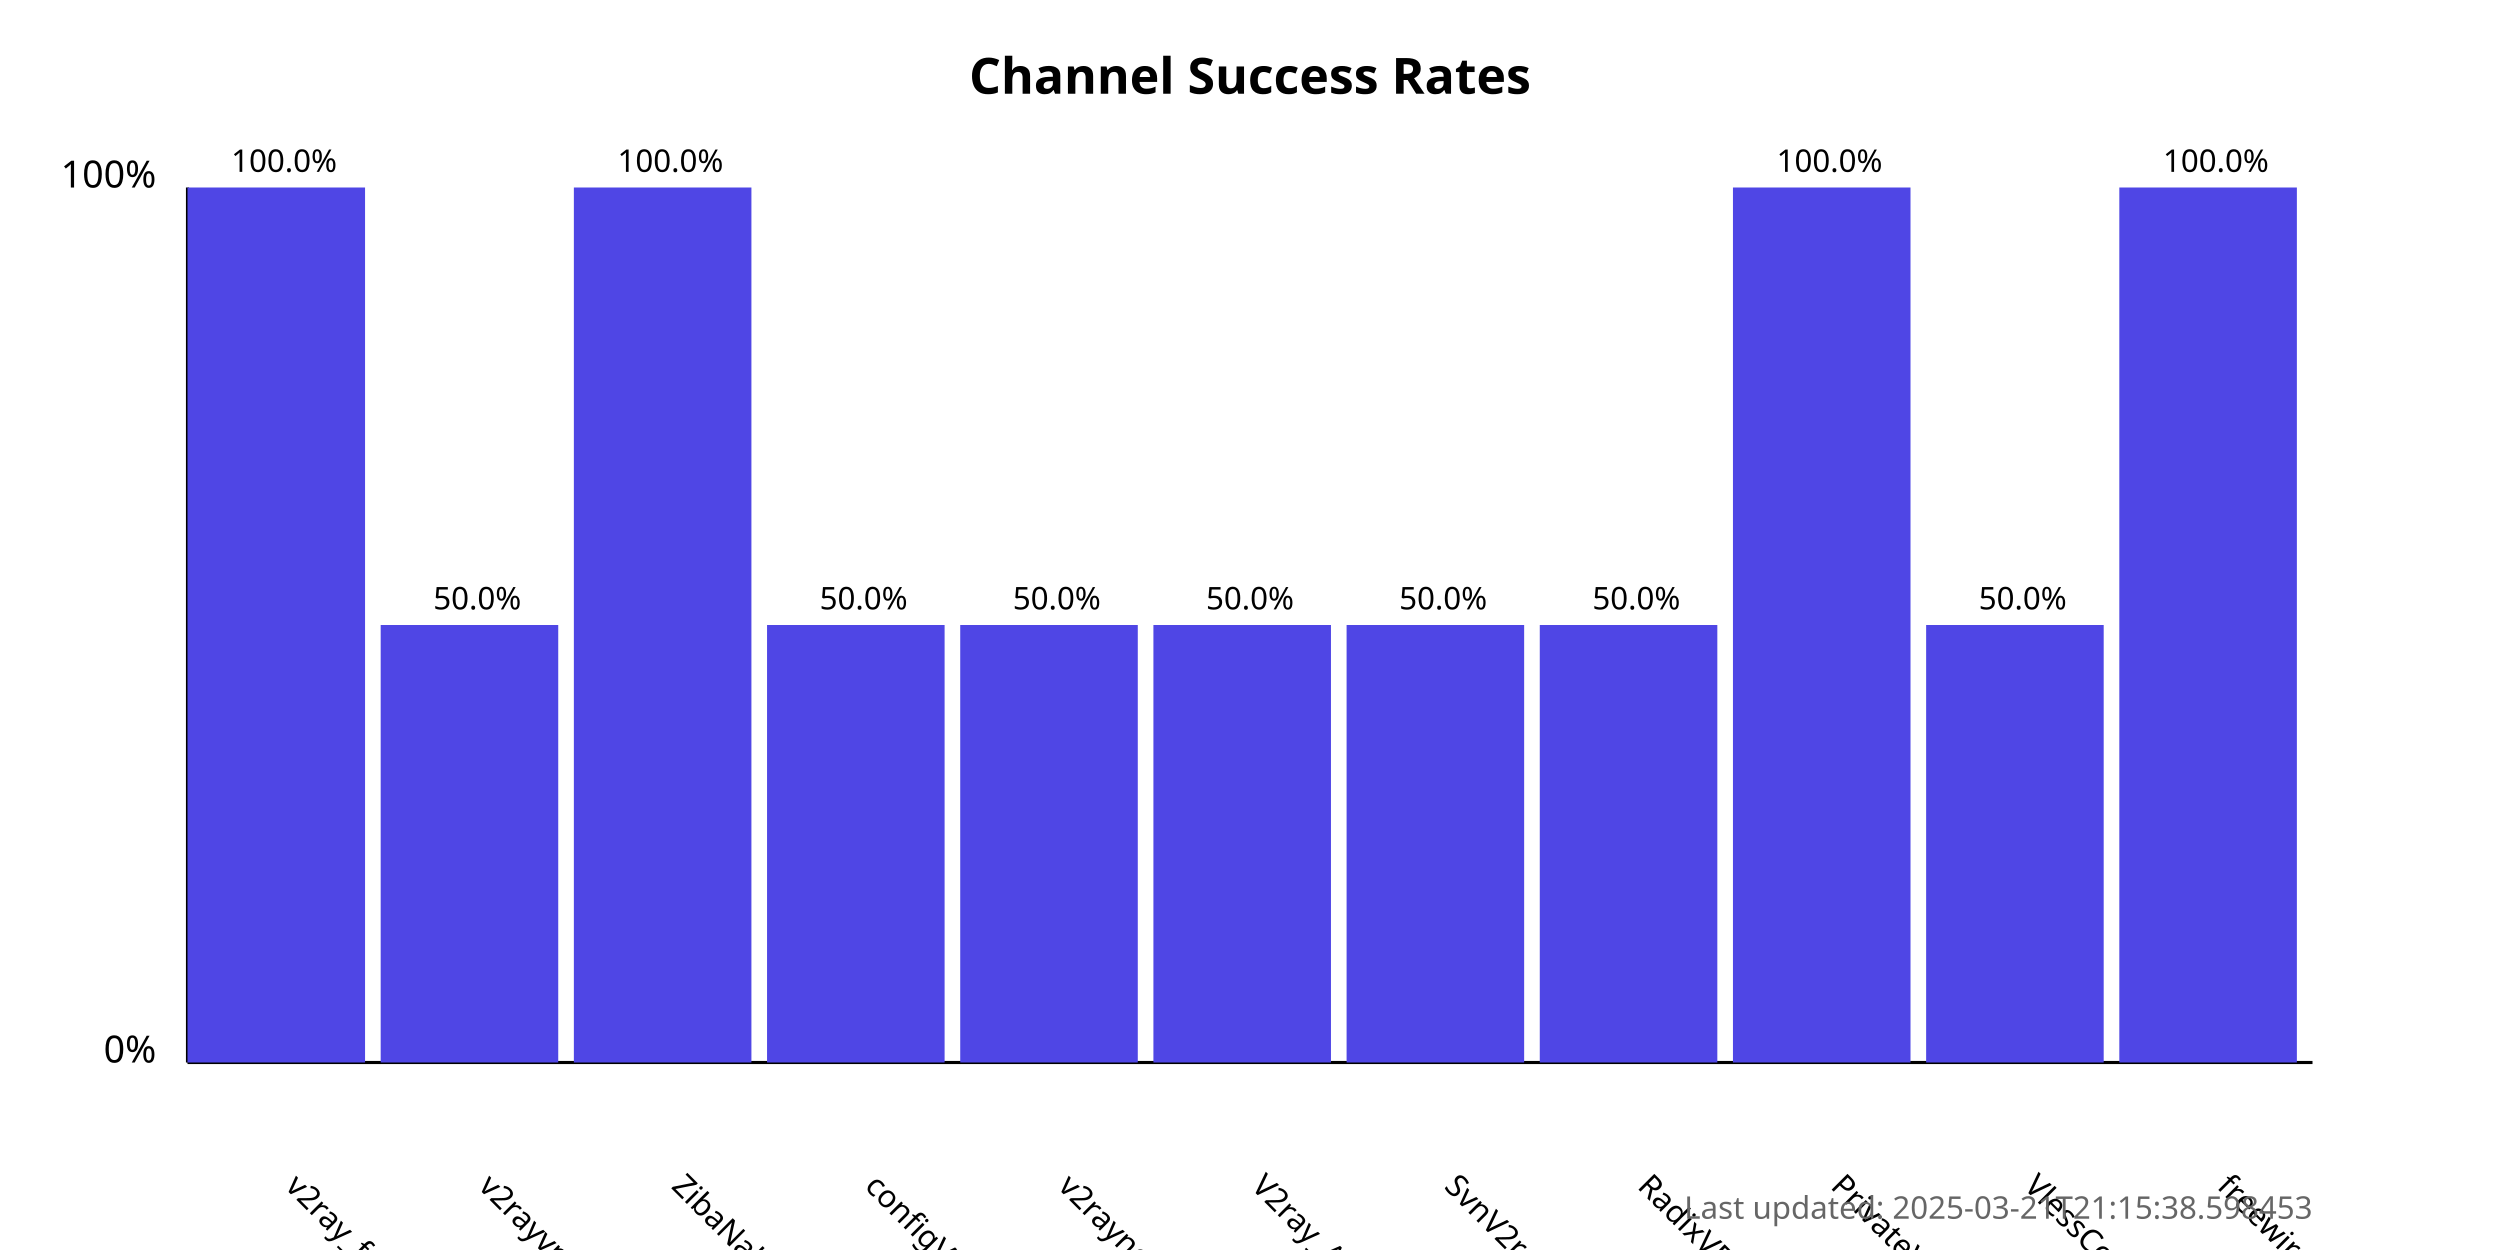
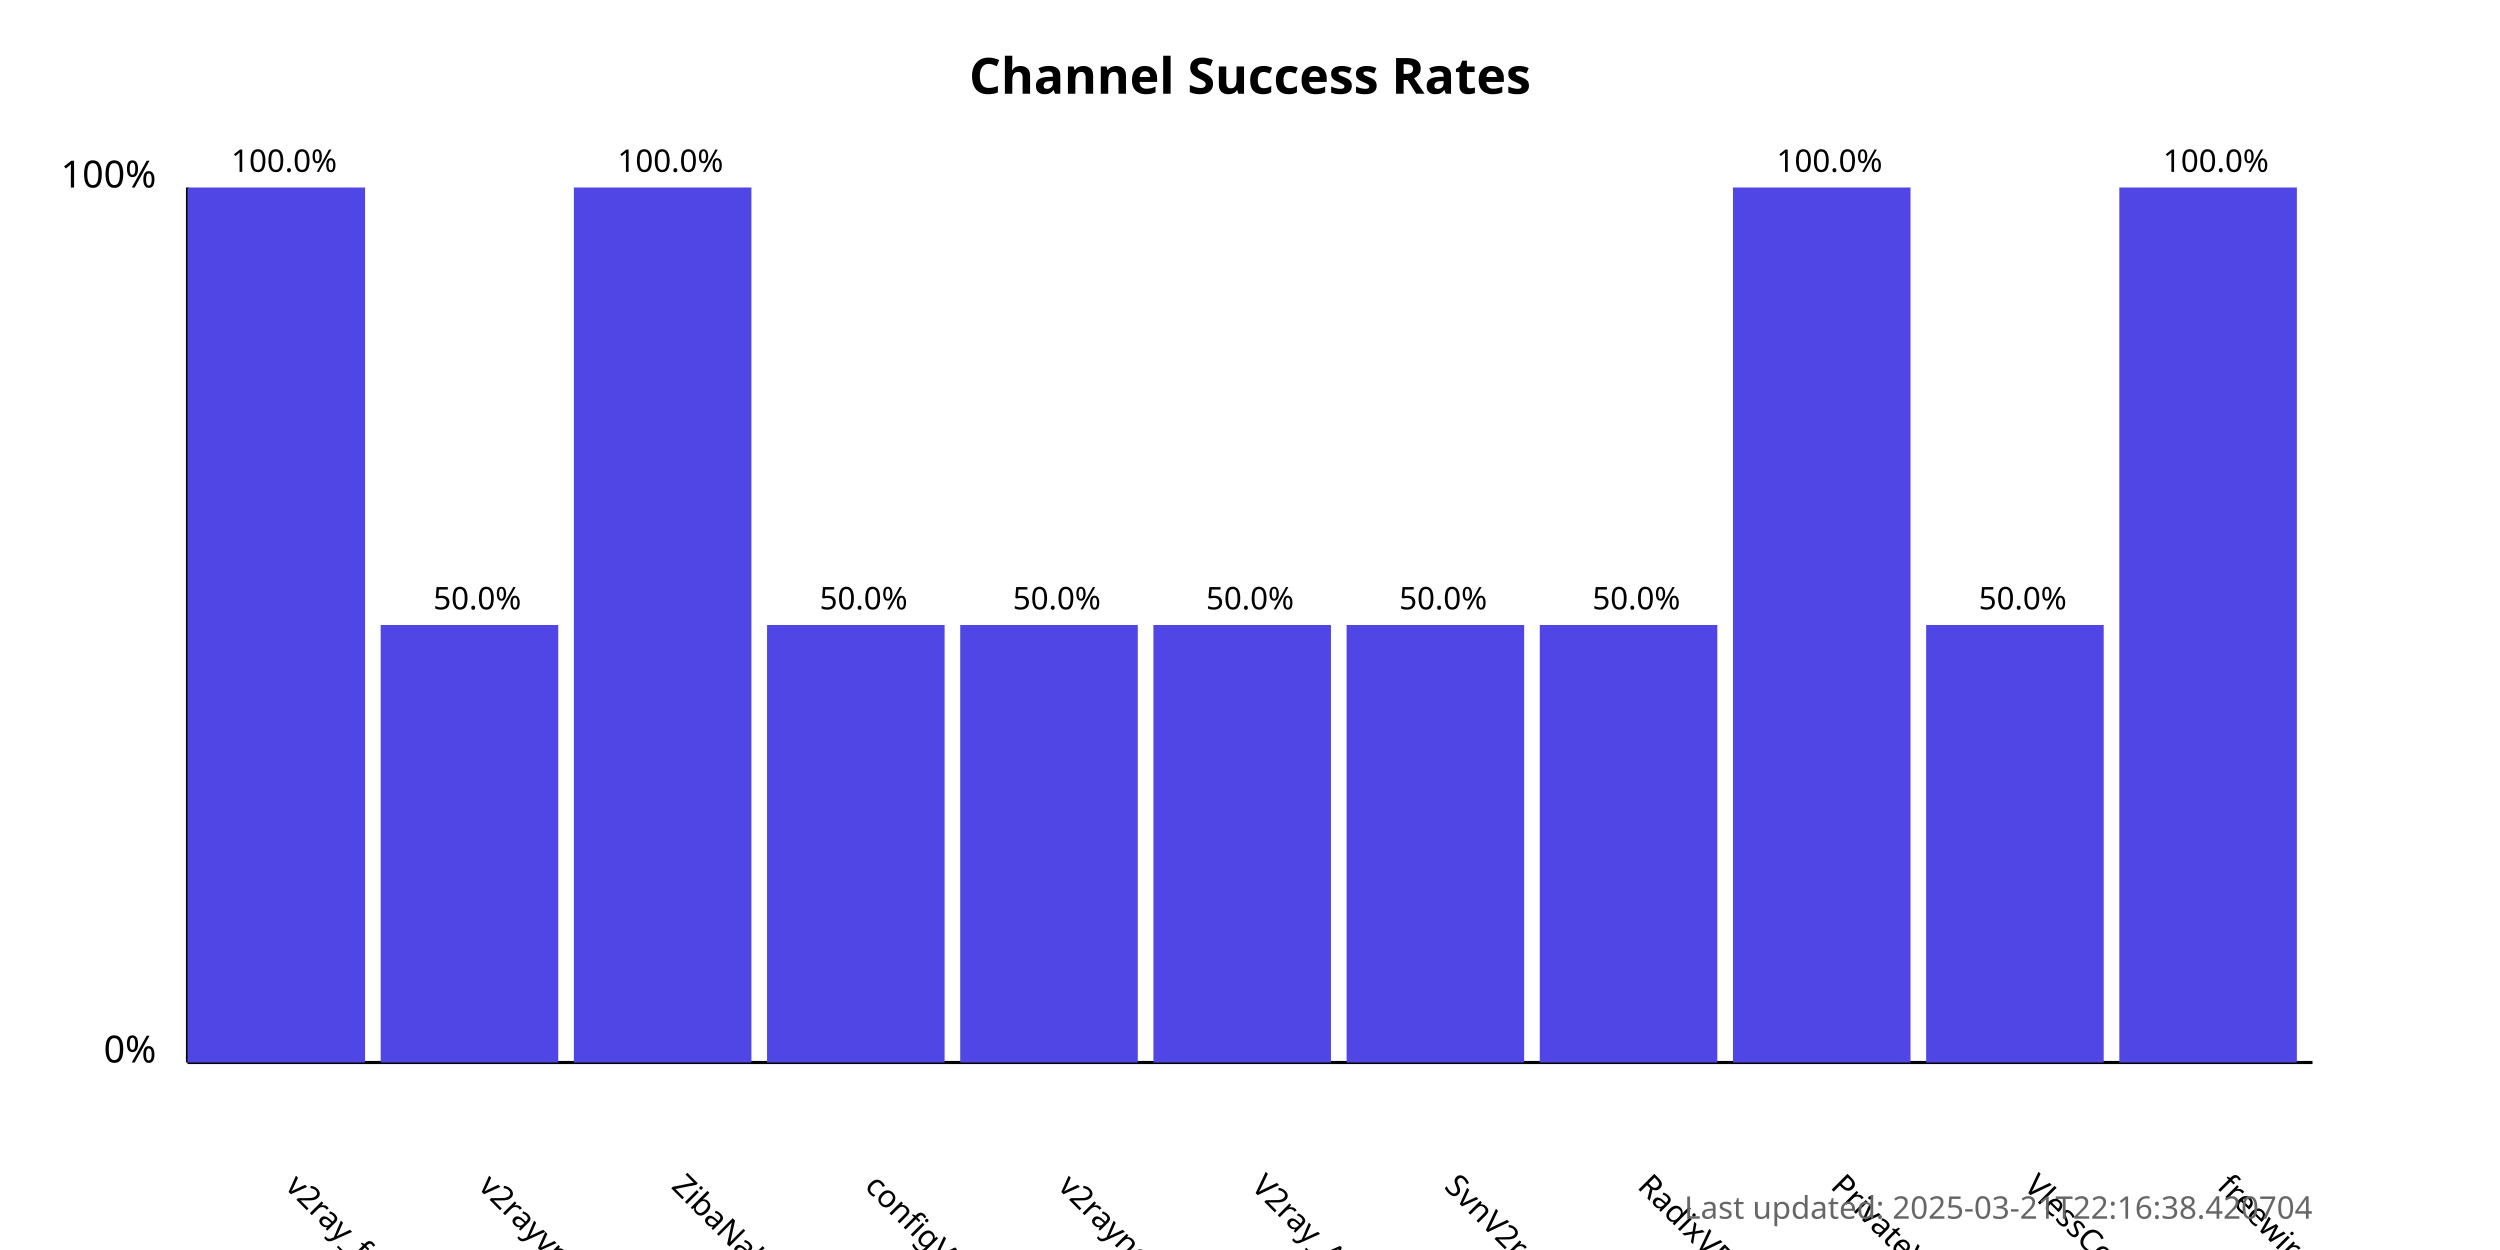
<svg xmlns="http://www.w3.org/2000/svg" width="800" height="400">
  <style>
            .chart-title { font: bold 16px sans-serif; }
            .axis-label { font: 12px sans-serif; }
            .tick-label { font: 10px sans-serif; }
            .bar { fill: #4f46e5; }
            .bar:hover { fill: #6366f1; }
            .timestamp { font: 10px sans-serif; fill: #666; }
        </style>
  <text x="400.0" y="30" text-anchor="middle" class="chart-title">
            Channel Success Rates
        </text>
  <line x1="60" y1="340" x2="60" y2="60" stroke="black" stroke-width="1" />
  <line x1="60" y1="340" x2="740" y2="340" stroke="black" stroke-width="1" />
  <text x="50" y="340" text-anchor="end" class="axis-label">0%</text>
  <text x="50" y="60" text-anchor="end" class="axis-label">100%</text>
  <g>
    <rect x="60" y="60.0" width="56.818" height="280.0" class="bar" />
    <text x="90.909" y="380" transform="rotate(45, 90.90909, 380)" text-anchor="start" class="tick-label">
                v2ray_free_conf
            </text>
    <text x="90.909" y="55.0" text-anchor="middle" class="tick-label">
                100.0%
            </text>
  </g>
  <g>
    <rect x="121.818" y="200.0" width="56.818" height="140.0" class="bar" />
    <text x="152.727" y="380" transform="rotate(45, 152.7273, 380)" text-anchor="start" class="tick-label">
                v2rayvpno
            </text>
    <text x="152.727" y="195.0" text-anchor="middle" class="tick-label">
                50.0%
            </text>
  </g>
  <g>
    <rect x="183.636" y="60.0" width="56.818" height="280.0" class="bar" />
    <text x="214.545" y="380" transform="rotate(45, 214.5455, 380)" text-anchor="start" class="tick-label">
                ZibaNabz
            </text>
    <text x="214.545" y="55.0" text-anchor="middle" class="tick-label">
                100.0%
            </text>
  </g>
  <g>
    <rect x="245.455" y="200.0" width="56.818" height="140.0" class="bar" />
    <text x="276.364" y="380" transform="rotate(45, 276.3636, 380)" text-anchor="start" class="tick-label">
                configV2rayForFree
            </text>
    <text x="276.364" y="195.0" text-anchor="middle" class="tick-label">
                50.0%
            </text>
  </g>
  <g>
    <rect x="307.273" y="200.0" width="56.818" height="140.0" class="bar" />
    <text x="338.182" y="380" transform="rotate(45, 338.1818, 380)" text-anchor="start" class="tick-label">
                v2rayngvpn
            </text>
    <text x="338.182" y="195.0" text-anchor="middle" class="tick-label">
                50.0%
            </text>
  </g>
  <g>
    <rect x="369.091" y="200.0" width="56.818" height="140.0" class="bar" />
    <text x="400.0" y="380" transform="rotate(45, 400.0, 380)" text-anchor="start" class="tick-label">
                V2ray_Alpha
            </text>
    <text x="400.0" y="195.0" text-anchor="middle" class="tick-label">
                50.0%
            </text>
  </g>
  <g>
    <rect x="430.909" y="200.0" width="56.818" height="140.0" class="bar" />
    <text x="461.818" y="380" transform="rotate(45, 461.8182, 380)" text-anchor="start" class="tick-label">
                SvnV2ray
            </text>
    <text x="461.818" y="195.0" text-anchor="middle" class="tick-label">
                50.0%
            </text>
  </g>
  <g>
    <rect x="492.727" y="200.0" width="56.818" height="140.0" class="bar" />
    <text x="523.636" y="380" transform="rotate(45, 523.6364, 380)" text-anchor="start" class="tick-label">
                RadixVPN
            </text>
    <text x="523.636" y="195.0" text-anchor="middle" class="tick-label">
                50.0%
            </text>
  </g>
  <g>
    <rect x="554.545" y="60.0" width="56.818" height="280.0" class="bar" />
    <text x="585.455" y="380" transform="rotate(45, 585.4545, 380)" text-anchor="start" class="tick-label">
                PrivateVPNs
            </text>
    <text x="585.455" y="55.0" text-anchor="middle" class="tick-label">
                100.0%
            </text>
  </g>
  <g>
    <rect x="616.364" y="200.0" width="56.818" height="140.0" class="bar" />
    <text x="647.273" y="380" transform="rotate(45, 647.2727, 380)" text-anchor="start" class="tick-label">
                VlessConfig
            </text>
    <text x="647.273" y="195.0" text-anchor="middle" class="tick-label">
                50.0%
            </text>
  </g>
  <g>
    <rect x="678.182" y="60.0" width="56.818" height="280.0" class="bar" />
    <text x="709.091" y="380" transform="rotate(45, 709.0909, 380)" text-anchor="start" class="tick-label">
                freewireguard
            </text>
    <text x="709.091" y="55.0" text-anchor="middle" class="tick-label">
                100.0%
            </text>
  </g>
  <text x="740" y="390" text-anchor="end" class="timestamp">
-             Last updated: 2025-03-21T21:15:38.598453
+             Last updated: 2025-03-21T22:16:38.420704
        </text>
</svg>
